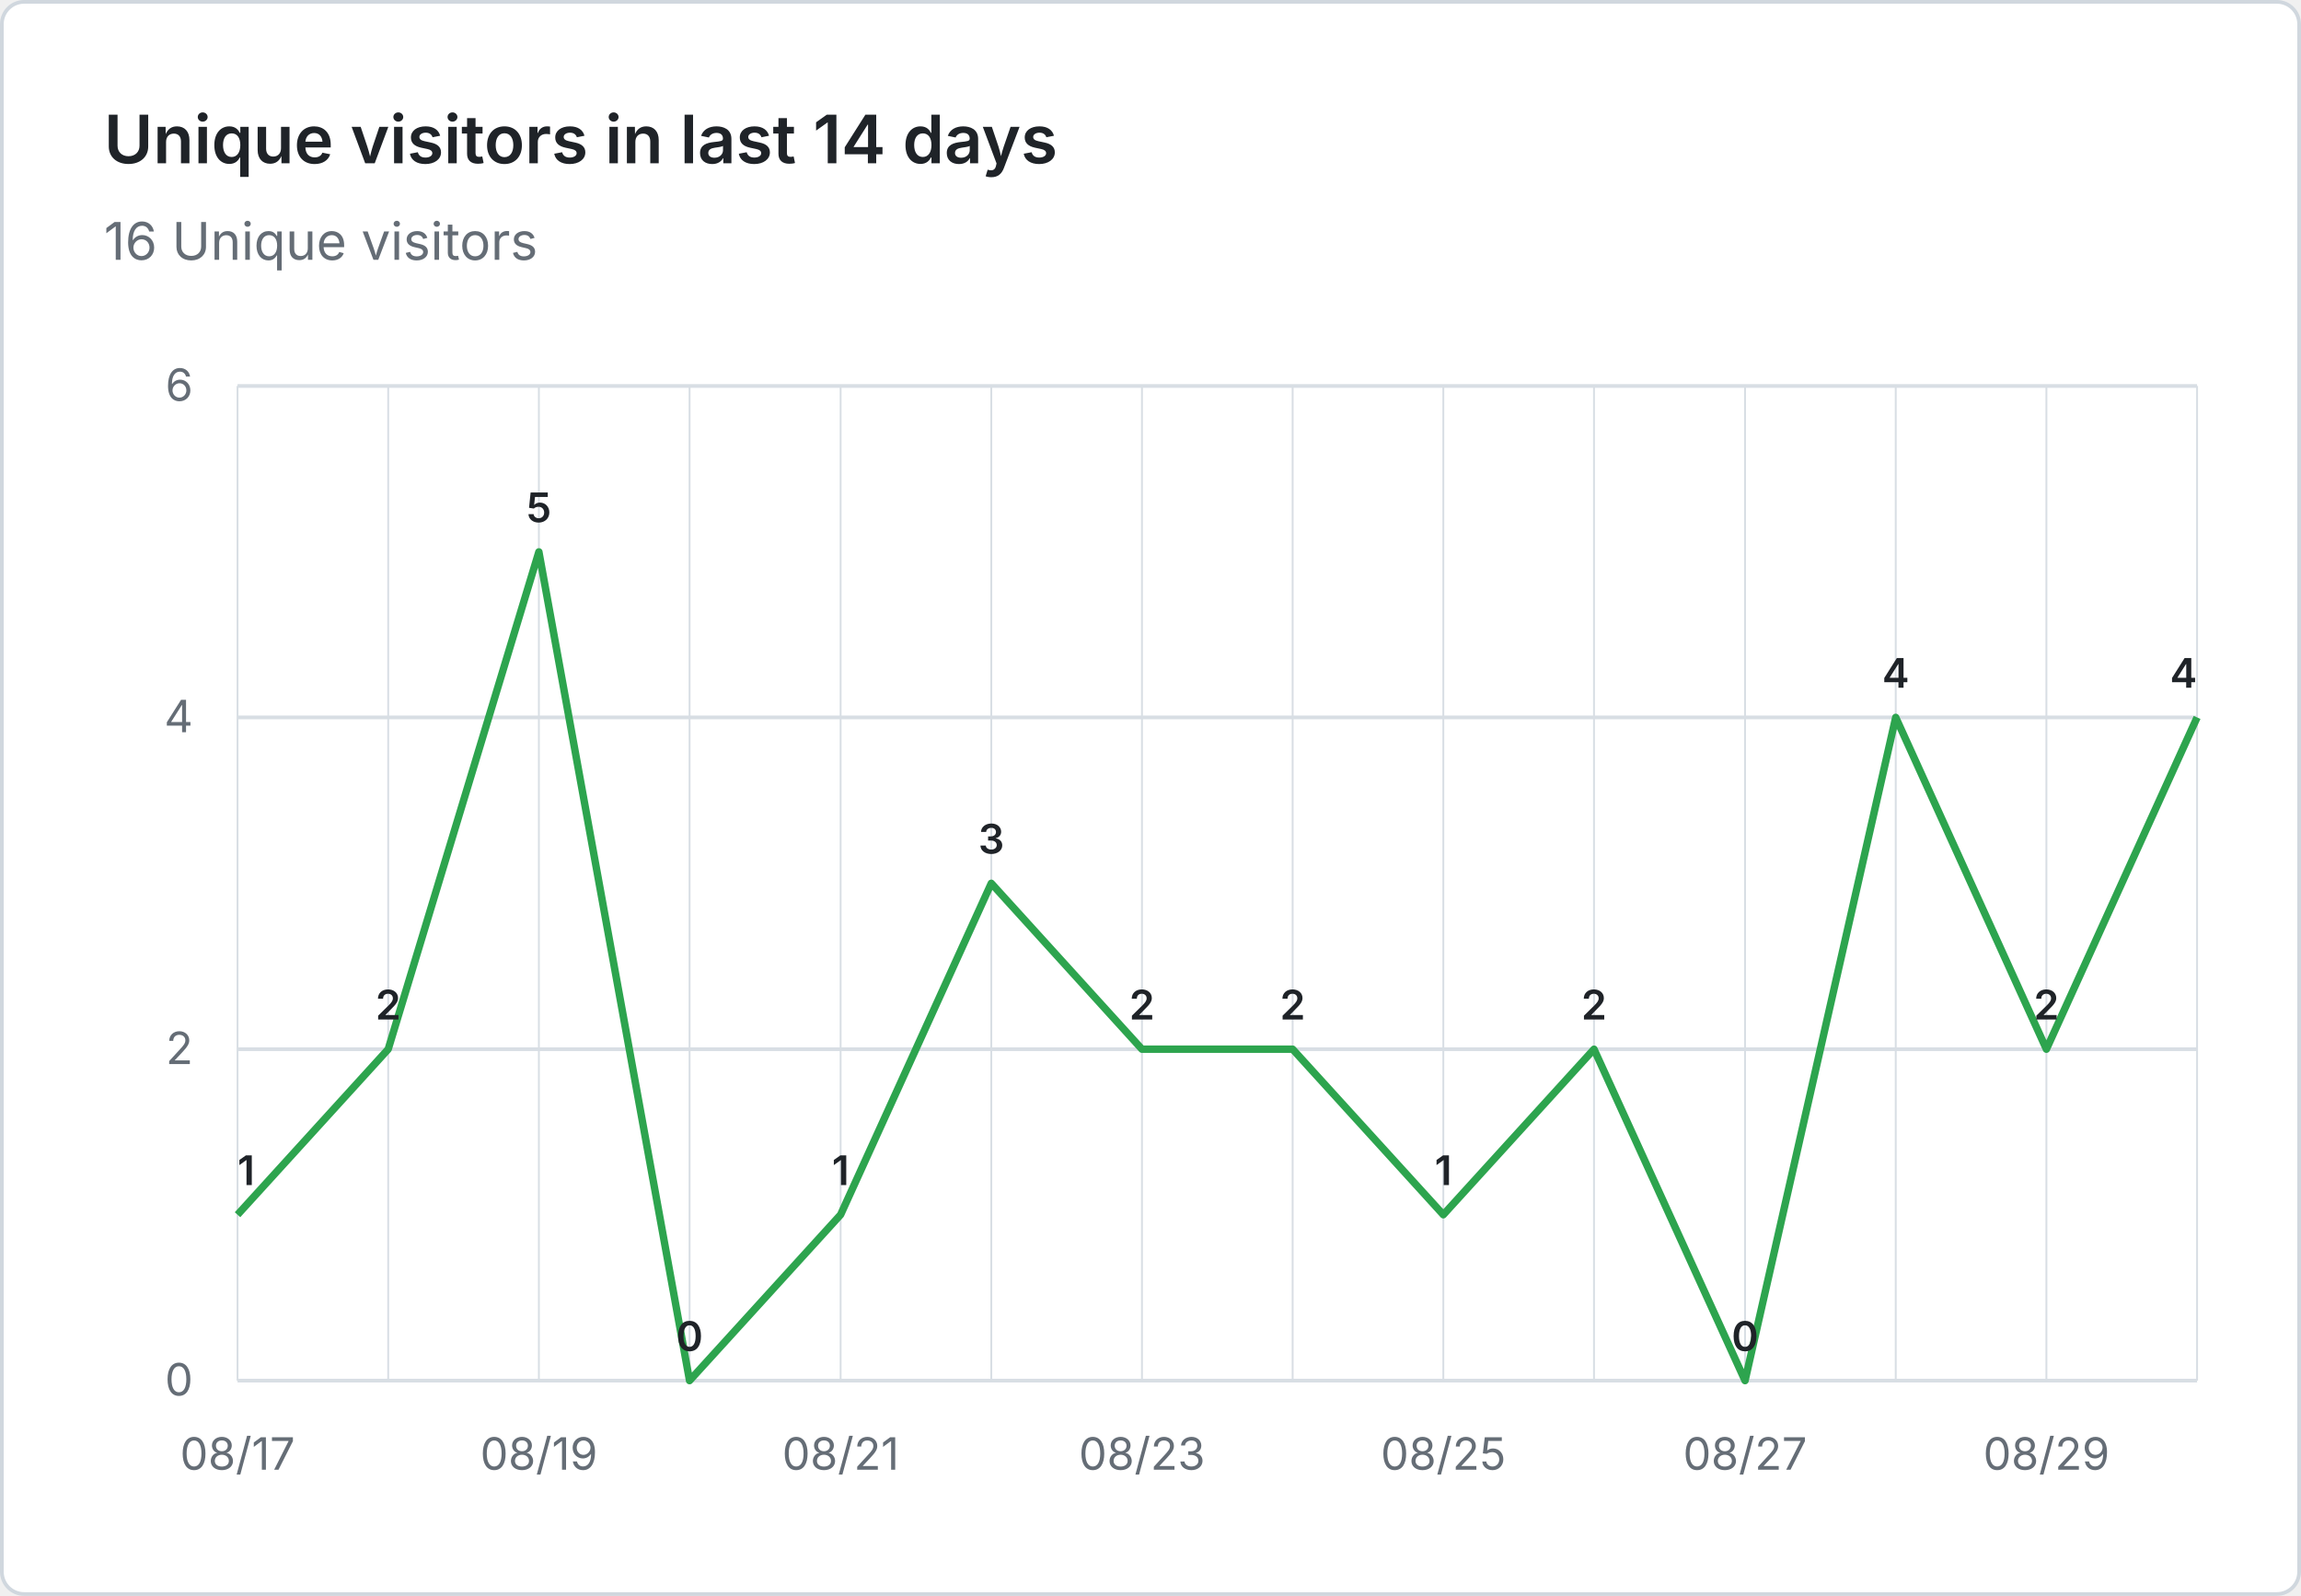
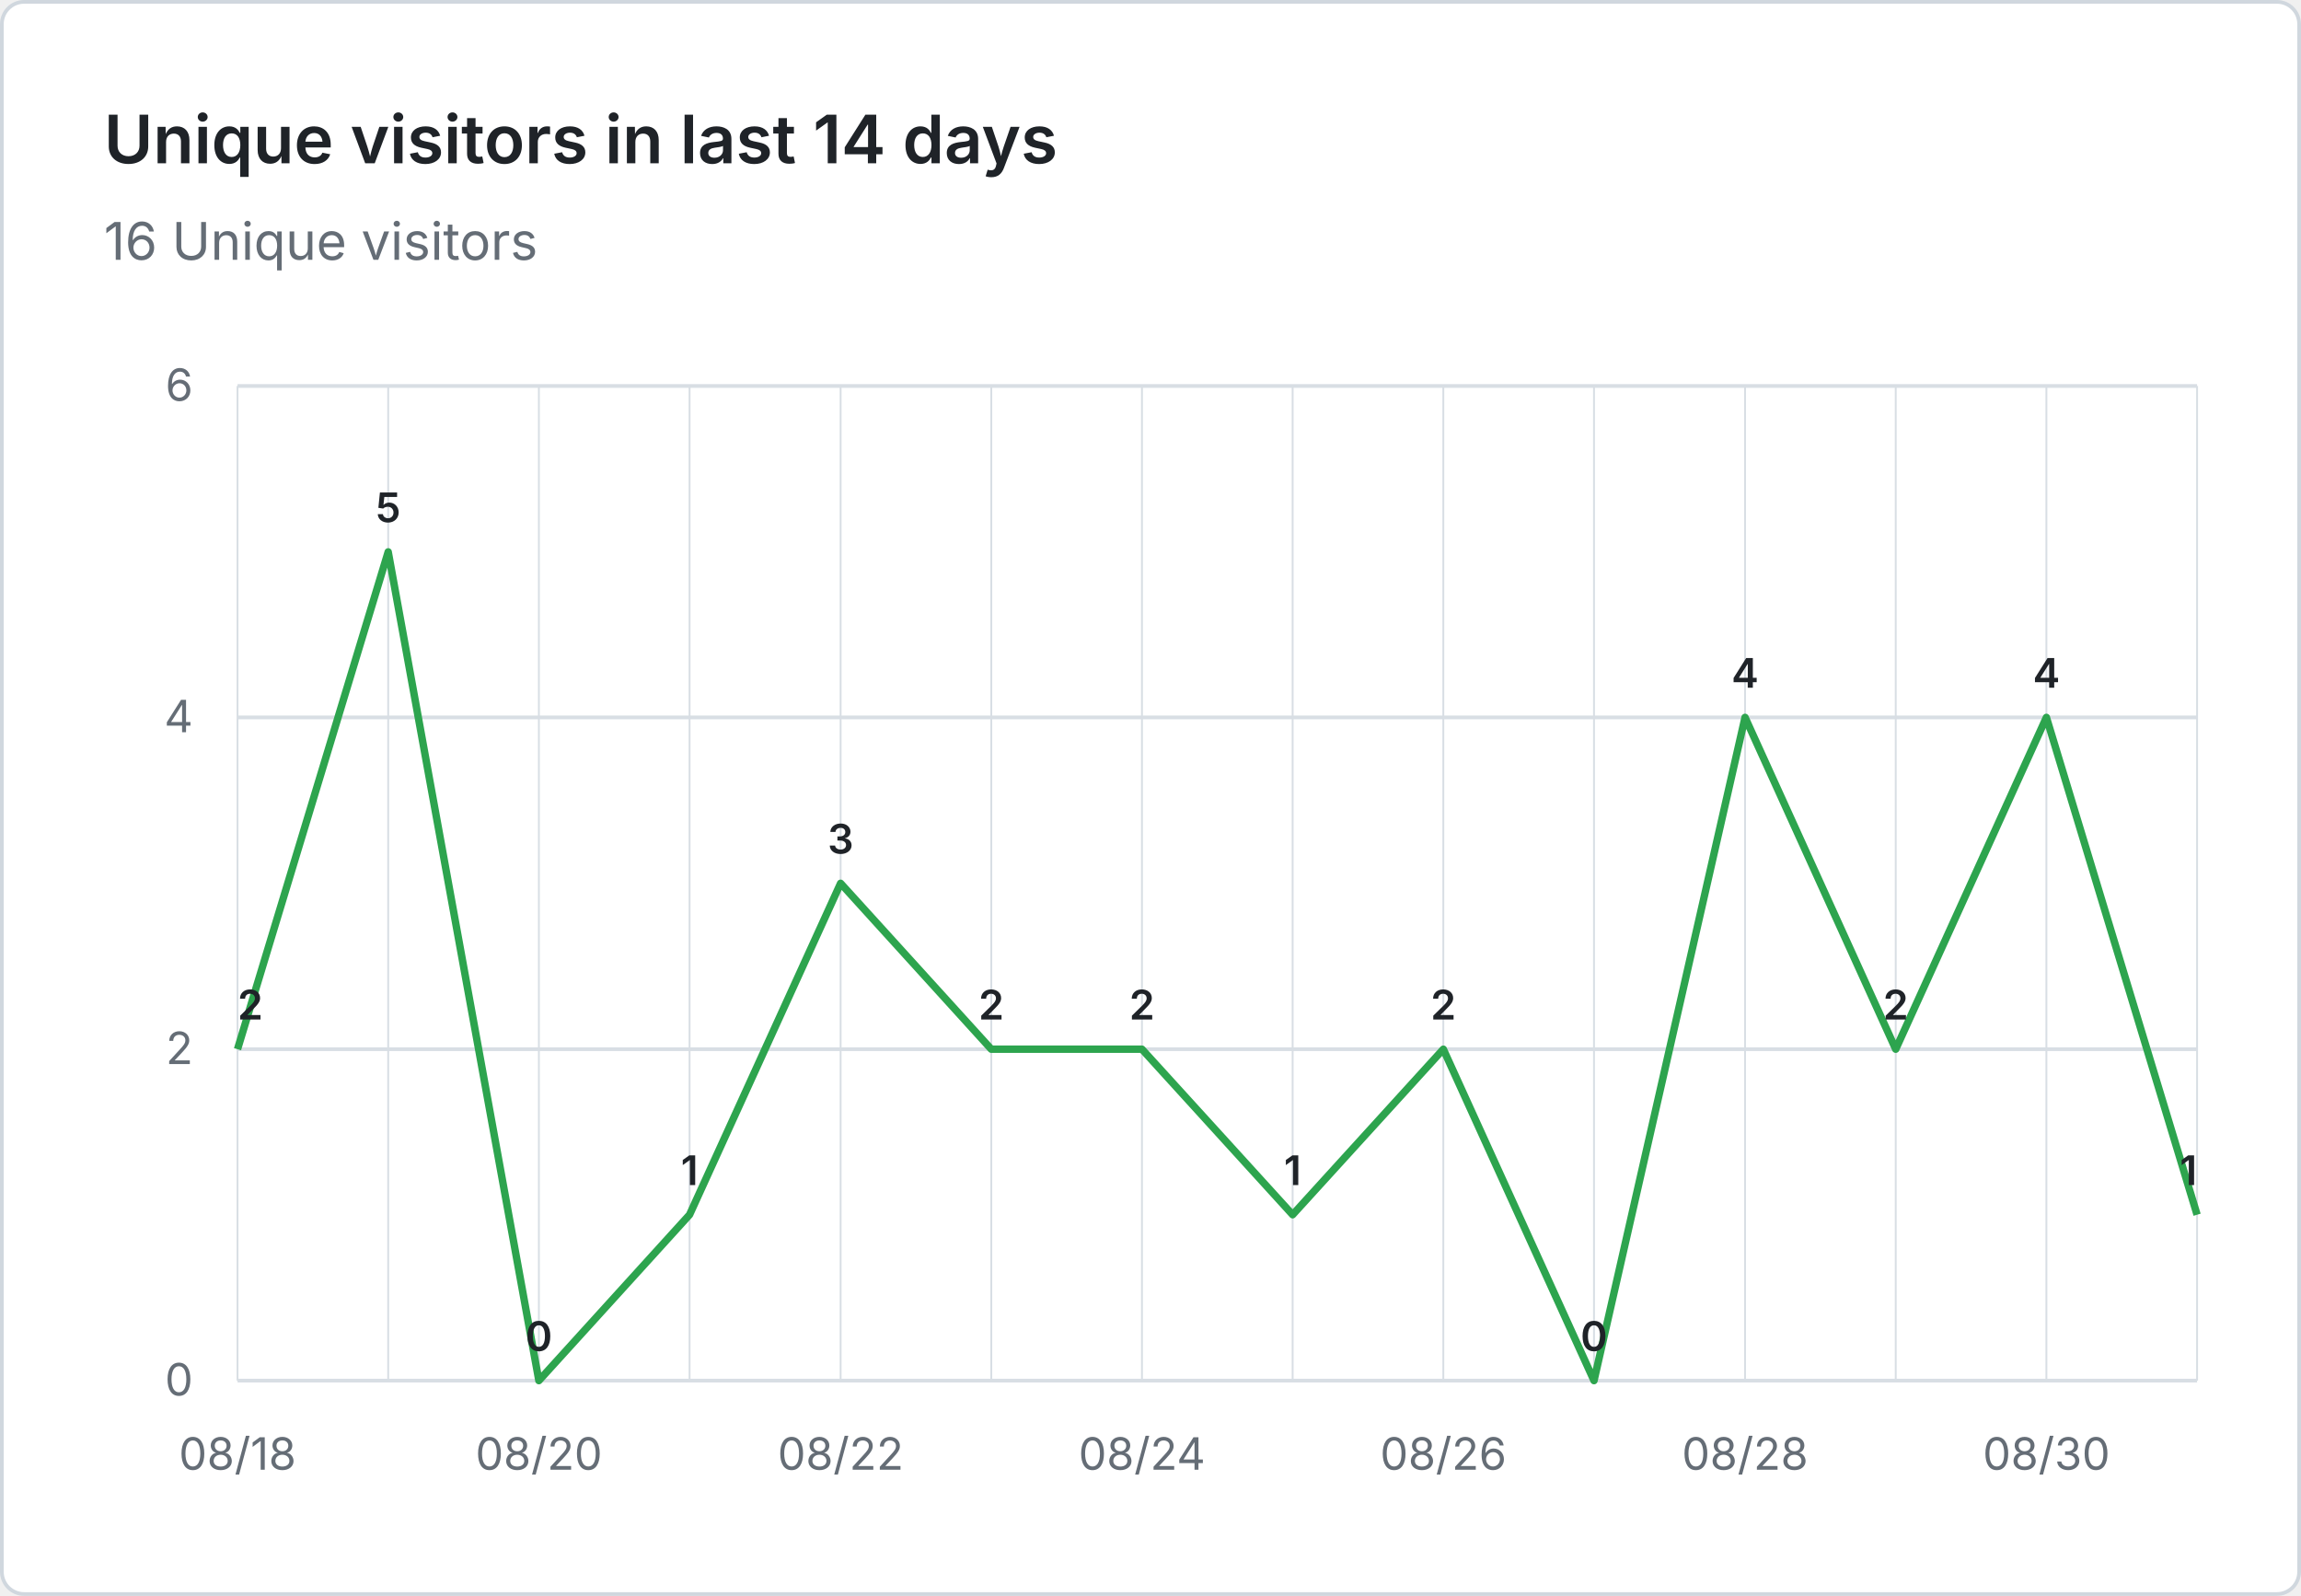
<svg xmlns="http://www.w3.org/2000/svg" viewBox="0 0 620 430" width="620" height="430" role="img" aria-label="Unique visitors in last 14 days: 16 Unique visitors">
  <rect x="0.5" y="0.5" width="619" height="429" fill="#ffffff" stroke="#d0d7de" rx="6" />
  <g font-family="system-ui, -apple-system, 'Segoe UI', sans-serif">
    <text x="28" y="44" fill="#1f2328" font-size="18" font-weight="600">Unique visitors in last 14 days</text>
    <text x="28" y="70" fill="#656d76" font-size="14">16 Unique visitors</text>
    <line x1="64" y1="372.0" x2="592" y2="372.0" stroke="#d8dee4" stroke-width="1" />
    <text x="52" y="376.0" text-anchor="end" fill="#656d76" font-size="12">0</text>
    <line x1="64" y1="282.7" x2="592" y2="282.7" stroke="#d8dee4" stroke-width="1" />
    <text x="52" y="286.7" text-anchor="end" fill="#656d76" font-size="12">2</text>
    <line x1="64" y1="193.3" x2="592" y2="193.3" stroke="#d8dee4" stroke-width="1" />
    <text x="52" y="197.3" text-anchor="end" fill="#656d76" font-size="12">4</text>
    <line x1="64" y1="104.0" x2="592" y2="104.0" stroke="#d8dee4" stroke-width="1" />
    <text x="52" y="108.0" text-anchor="end" fill="#656d76" font-size="12">6</text>
    <line x1="64.0" y1="104" x2="64.0" y2="372" stroke="#d8dee4" stroke-width="0.5" />
    <line x1="104.6" y1="104" x2="104.6" y2="372" stroke="#d8dee4" stroke-width="0.5" />
    <line x1="145.2" y1="104" x2="145.2" y2="372" stroke="#d8dee4" stroke-width="0.5" />
    <line x1="185.8" y1="104" x2="185.8" y2="372" stroke="#d8dee4" stroke-width="0.5" />
    <line x1="226.5" y1="104" x2="226.5" y2="372" stroke="#d8dee4" stroke-width="0.5" />
    <line x1="267.1" y1="104" x2="267.1" y2="372" stroke="#d8dee4" stroke-width="0.5" />
    <line x1="307.7" y1="104" x2="307.7" y2="372" stroke="#d8dee4" stroke-width="0.5" />
    <line x1="348.3" y1="104" x2="348.3" y2="372" stroke="#d8dee4" stroke-width="0.5" />
    <line x1="388.9" y1="104" x2="388.9" y2="372" stroke="#d8dee4" stroke-width="0.5" />
    <line x1="429.5" y1="104" x2="429.5" y2="372" stroke="#d8dee4" stroke-width="0.5" />
    <line x1="470.2" y1="104" x2="470.2" y2="372" stroke="#d8dee4" stroke-width="0.5" />
    <line x1="510.8" y1="104" x2="510.8" y2="372" stroke="#d8dee4" stroke-width="0.5" />
    <line x1="551.4" y1="104" x2="551.4" y2="372" stroke="#d8dee4" stroke-width="0.5" />
    <line x1="592.0" y1="104" x2="592.0" y2="372" stroke="#d8dee4" stroke-width="0.5" />
-     <text x="64.0" y="396" text-anchor="middle" fill="#656d76" font-size="12">08/17</text>
-     <text x="145.2" y="396" text-anchor="middle" fill="#656d76" font-size="12">08/19</text>
-     <text x="226.5" y="396" text-anchor="middle" fill="#656d76" font-size="12">08/21</text>
-     <text x="307.7" y="396" text-anchor="middle" fill="#656d76" font-size="12">08/23</text>
-     <text x="388.9" y="396" text-anchor="middle" fill="#656d76" font-size="12">08/25</text>
-     <text x="470.2" y="396" text-anchor="middle" fill="#656d76" font-size="12">08/27</text>
-     <text x="551.4" y="396" text-anchor="middle" fill="#656d76" font-size="12">08/29</text>
-     <path d="M 64.0 327.3 L 104.6 282.7 L 145.2 148.7 L 185.8 372.0 L 226.5 327.3 L 267.1 238.0 L 307.7 282.7 L 348.3 282.7 L 388.9 327.3 L 429.5 282.7 L 470.2 372.0 L 510.8 193.3 L 551.4 282.7 L 592.0 193.3" fill="none" stroke="#2da44e" stroke-width="2" stroke-linejoin="round" />
-     <text x="64.0" y="319.3" text-anchor="start" fill="#1f2328" font-size="11" font-weight="600">1</text>
-     <text x="104.6" y="274.7" text-anchor="middle" fill="#1f2328" font-size="11" font-weight="600">2</text>
-     <text x="145.2" y="140.7" text-anchor="middle" fill="#1f2328" font-size="11" font-weight="600">5</text>
-     <text x="185.8" y="364.0" text-anchor="middle" fill="#1f2328" font-size="11" font-weight="600">0</text>
-     <text x="226.5" y="319.3" text-anchor="middle" fill="#1f2328" font-size="11" font-weight="600">1</text>
-     <text x="267.1" y="230.0" text-anchor="middle" fill="#1f2328" font-size="11" font-weight="600">3</text>
+     <text x="64.0" y="396" text-anchor="middle" fill="#656d76" font-size="12">08/18</text>
+     <text x="145.2" y="396" text-anchor="middle" fill="#656d76" font-size="12">08/20</text>
+     <text x="226.5" y="396" text-anchor="middle" fill="#656d76" font-size="12">08/22</text>
+     <text x="307.7" y="396" text-anchor="middle" fill="#656d76" font-size="12">08/24</text>
+     <text x="388.9" y="396" text-anchor="middle" fill="#656d76" font-size="12">08/26</text>
+     <text x="470.2" y="396" text-anchor="middle" fill="#656d76" font-size="12">08/28</text>
+     <text x="551.4" y="396" text-anchor="middle" fill="#656d76" font-size="12">08/30</text>
+     <path d="M 64.0 282.7 L 104.6 148.7 L 145.2 372.0 L 185.8 327.3 L 226.5 238.0 L 267.1 282.7 L 307.7 282.7 L 348.3 327.3 L 388.9 282.7 L 429.5 372.0 L 470.2 193.3 L 510.8 282.7 L 551.4 193.3 L 592.0 327.3" fill="none" stroke="#2da44e" stroke-width="2" stroke-linejoin="round" />
+     <text x="64.0" y="274.7" text-anchor="start" fill="#1f2328" font-size="11" font-weight="600">2</text>
+     <text x="104.6" y="140.7" text-anchor="middle" fill="#1f2328" font-size="11" font-weight="600">5</text>
+     <text x="145.2" y="364.0" text-anchor="middle" fill="#1f2328" font-size="11" font-weight="600">0</text>
+     <text x="185.8" y="319.3" text-anchor="middle" fill="#1f2328" font-size="11" font-weight="600">1</text>
+     <text x="226.5" y="230.0" text-anchor="middle" fill="#1f2328" font-size="11" font-weight="600">3</text>
+     <text x="267.1" y="274.7" text-anchor="middle" fill="#1f2328" font-size="11" font-weight="600">2</text>
    <text x="307.7" y="274.7" text-anchor="middle" fill="#1f2328" font-size="11" font-weight="600">2</text>
-     <text x="348.3" y="274.7" text-anchor="middle" fill="#1f2328" font-size="11" font-weight="600">2</text>
-     <text x="388.9" y="319.3" text-anchor="middle" fill="#1f2328" font-size="11" font-weight="600">1</text>
-     <text x="429.5" y="274.7" text-anchor="middle" fill="#1f2328" font-size="11" font-weight="600">2</text>
-     <text x="470.2" y="364.0" text-anchor="middle" fill="#1f2328" font-size="11" font-weight="600">0</text>
-     <text x="510.8" y="185.3" text-anchor="middle" fill="#1f2328" font-size="11" font-weight="600">4</text>
-     <text x="551.4" y="274.7" text-anchor="middle" fill="#1f2328" font-size="11" font-weight="600">2</text>
-     <text x="592.0" y="185.3" text-anchor="end" fill="#1f2328" font-size="11" font-weight="600">4</text>
+     <text x="348.3" y="319.3" text-anchor="middle" fill="#1f2328" font-size="11" font-weight="600">1</text>
+     <text x="388.9" y="274.7" text-anchor="middle" fill="#1f2328" font-size="11" font-weight="600">2</text>
+     <text x="429.5" y="364.0" text-anchor="middle" fill="#1f2328" font-size="11" font-weight="600">0</text>
+     <text x="470.2" y="185.3" text-anchor="middle" fill="#1f2328" font-size="11" font-weight="600">4</text>
+     <text x="510.8" y="274.7" text-anchor="middle" fill="#1f2328" font-size="11" font-weight="600">2</text>
+     <text x="551.4" y="185.3" text-anchor="middle" fill="#1f2328" font-size="11" font-weight="600">4</text>
+     <text x="592.0" y="319.3" text-anchor="end" fill="#1f2328" font-size="11" font-weight="600">1</text>
  </g>
</svg>
